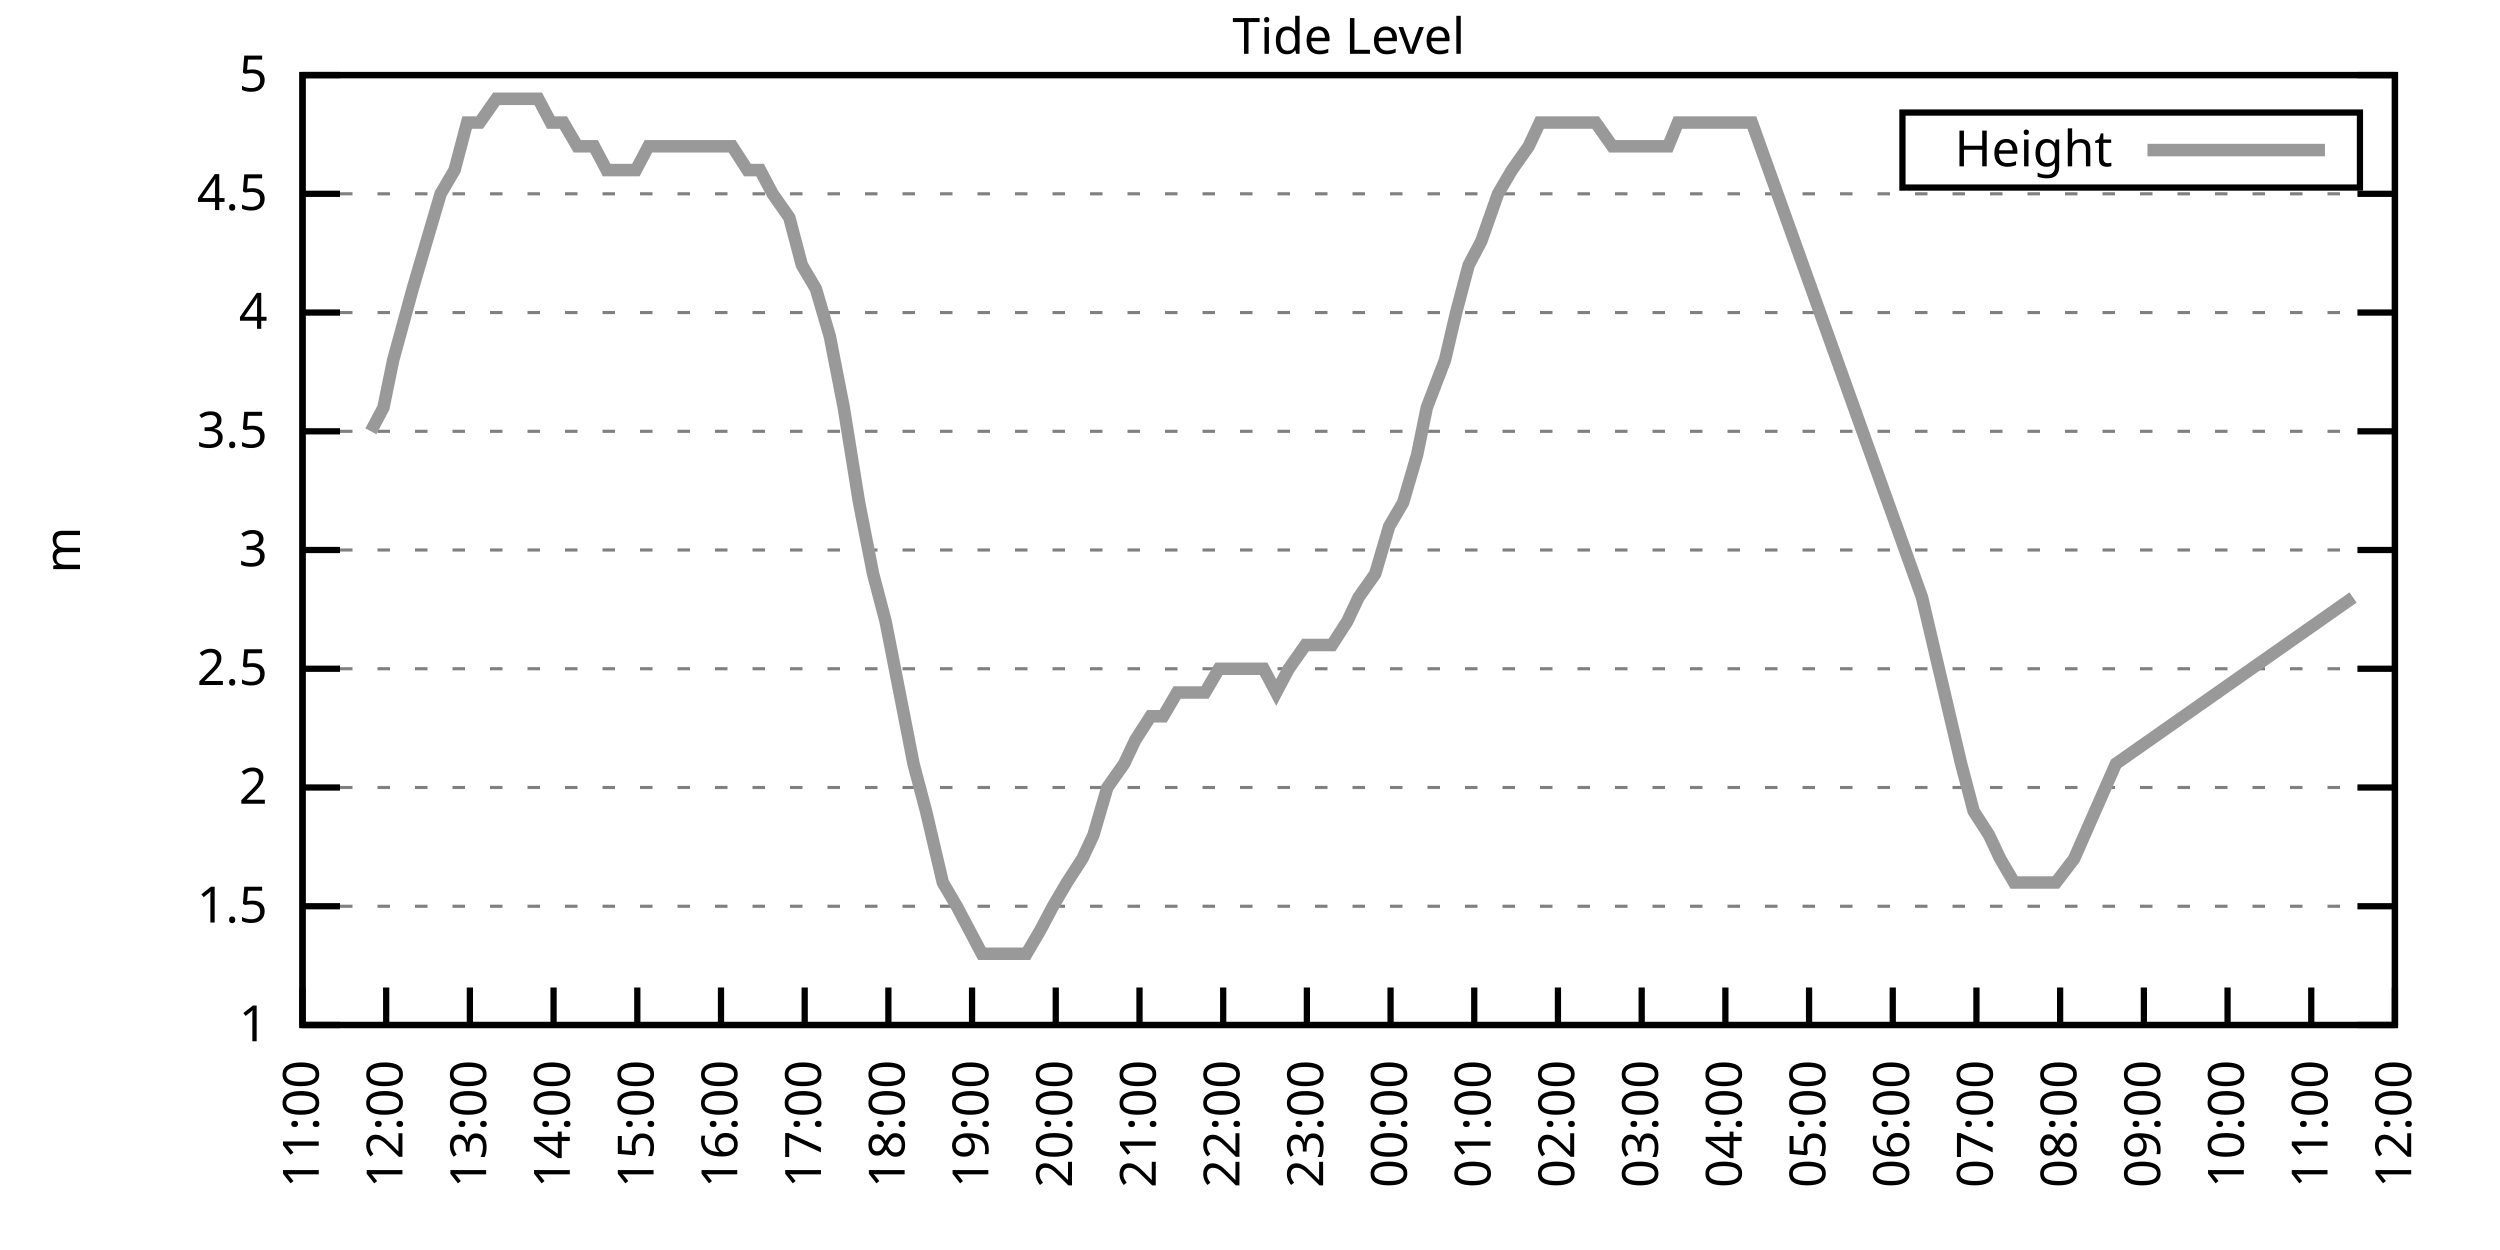
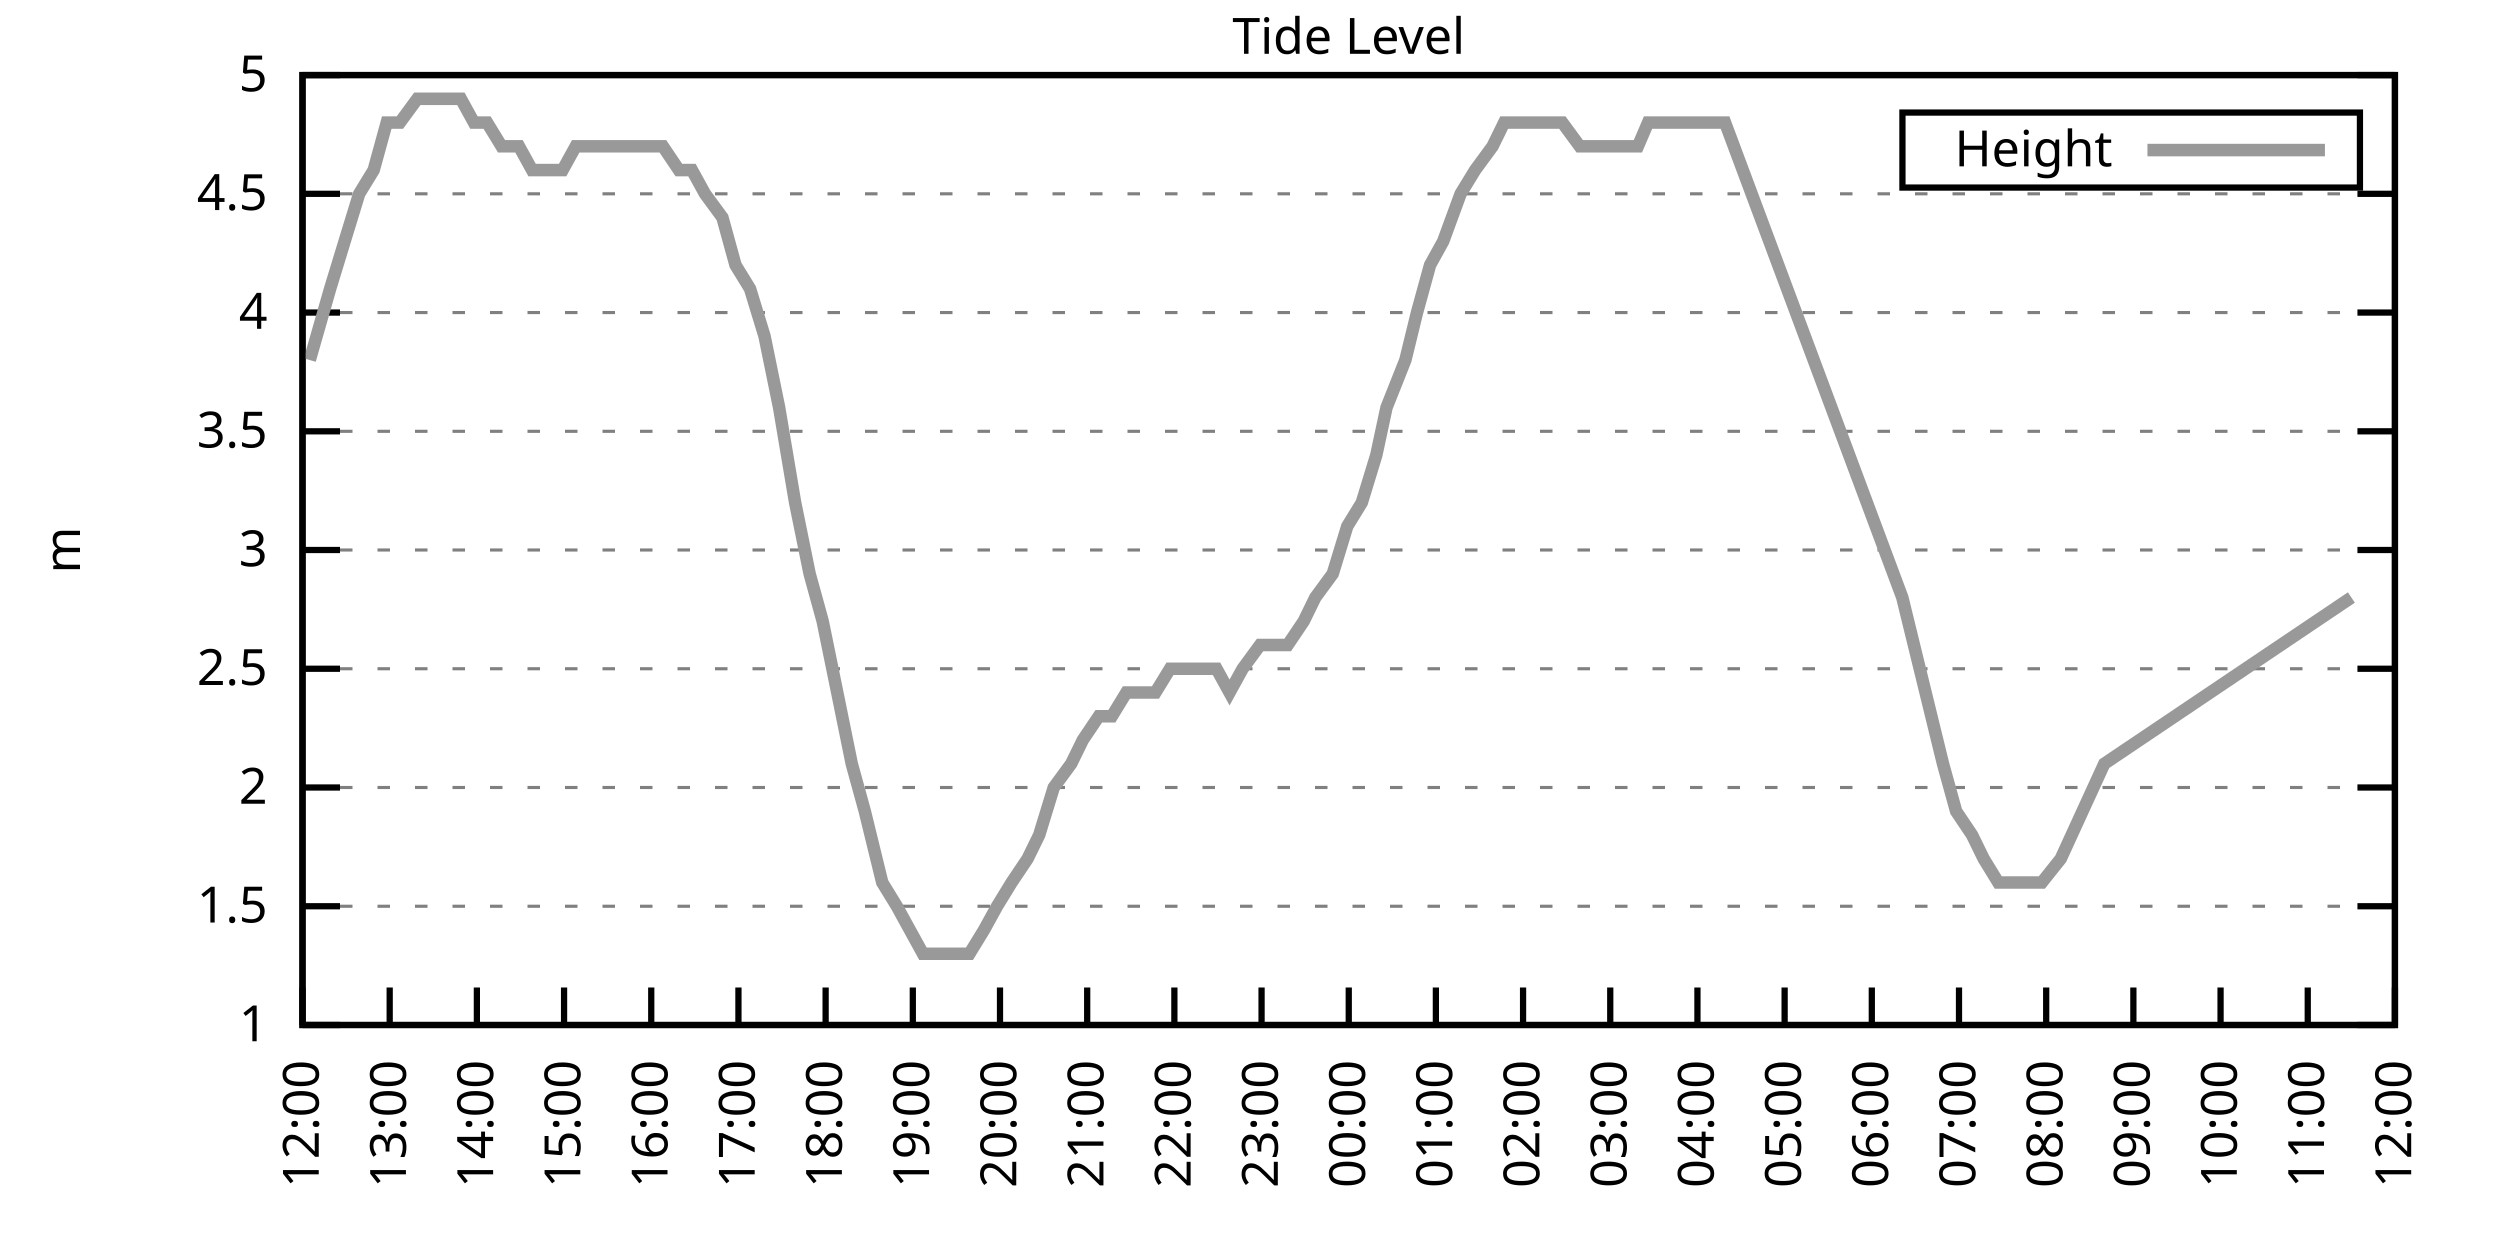
<svg xmlns="http://www.w3.org/2000/svg" xmlns:xlink="http://www.w3.org/1999/xlink" width="400" height="200" viewBox="0 0 400 200">
  <g id="gnuplot_canvas">
    <rect x="0" y="0" width="400" height="200" fill="none" />
    <defs>
      <circle id="gpDot" r="0.5" stroke-width="0.5" stroke="currentColor" />
      <path id="gpPt0" stroke-width="0.333" stroke="currentColor" d="M-1,0 h2 M0,-1 v2" />
      <path id="gpPt1" stroke-width="0.333" stroke="currentColor" d="M-1,-1 L1,1 M1,-1 L-1,1" />
      <path id="gpPt2" stroke-width="0.333" stroke="currentColor" d="M-1,0 L1,0 M0,-1 L0,1 M-1,-1 L1,1 M-1,1 L1,-1" />
      <rect id="gpPt3" stroke-width="0.333" stroke="currentColor" x="-1" y="-1" width="2" height="2" />
      <rect id="gpPt4" stroke-width="0.333" stroke="currentColor" fill="currentColor" x="-1" y="-1" width="2" height="2" />
      <circle id="gpPt5" stroke-width="0.333" stroke="currentColor" cx="0" cy="0" r="1" />
      <use xlink:href="#gpPt5" id="gpPt6" fill="currentColor" stroke="none" />
      <path id="gpPt7" stroke-width="0.333" stroke="currentColor" d="M0,-1.33 L-1.33,0.67 L1.33,0.67 z" />
      <use xlink:href="#gpPt7" id="gpPt8" fill="currentColor" stroke="none" />
      <use xlink:href="#gpPt7" id="gpPt9" stroke="currentColor" transform="rotate(180)" />
      <use xlink:href="#gpPt9" id="gpPt10" fill="currentColor" stroke="none" />
      <use xlink:href="#gpPt3" id="gpPt11" stroke="currentColor" transform="rotate(45)" />
      <use xlink:href="#gpPt11" id="gpPt12" fill="currentColor" stroke="none" />
      <path id="gpPt13" stroke-width="0.333" stroke="currentColor" d="M0,1.330 L1.265,0.411 L0.782,-1.067 L-0.782,-1.076 L-1.265,0.411 z" />
      <use xlink:href="#gpPt13" id="gpPt14" fill="currentColor" stroke="none" />
      <filter id="textbox" filterUnits="objectBoundingBox" x="0" y="0" height="1" width="1">
        <feFlood flood-color="white" flood-opacity="1" result="bgnd" />
        <feComposite in="SourceGraphic" in2="bgnd" operator="atop" />
      </filter>
      <filter id="greybox" filterUnits="objectBoundingBox" x="0" y="0" height="1" width="1">
        <feFlood flood-color="lightgrey" flood-opacity="1" result="grey" />
        <feComposite in="SourceGraphic" in2="grey" operator="atop" />
      </filter>
    </defs>
    <g fill="none" color="white" stroke="currentColor" stroke-width="1.00" stroke-linecap="butt" stroke-linejoin="miter">
</g>
    <g fill="none" color="black" stroke="currentColor" stroke-width="1.00" stroke-linecap="butt" stroke-linejoin="miter">
      <g stroke="none" shape-rendering="crispEdges">
        <polygon fill="rgb(255, 255, 255)" points="48.40,164.00 383.18,164.00 383.18,12.02 48.40,12.02 " />
      </g>
    </g>
    <g fill="none" color="black" stroke="currentColor" stroke-width="1.00" stroke-linecap="butt" stroke-linejoin="miter">
</g>
    <g fill="none" color="black" stroke="black" stroke-width="0.50" stroke-linecap="butt" stroke-linejoin="miter">
</g>
    <g fill="none" color="gray" stroke="currentColor" stroke-width="0.50" stroke-linecap="butt" stroke-linejoin="miter">
      <path stroke="gray" stroke-dasharray="2,4" class="gridline" d="M48.40,164.00 L383.19,164.00  " />
    </g>
    <g fill="none" color="gray" stroke="gray" stroke-width="1.00" stroke-linecap="butt" stroke-linejoin="miter">
</g>
    <g fill="none" color="black" stroke="currentColor" stroke-width="1.00" stroke-linecap="butt" stroke-linejoin="miter">
      <path stroke="black" d="M48.40,164.00 L54.40,164.00 M383.19,164.00 L377.19,164.00  " />
      <g transform="translate(42.80,166.60)" stroke="none" fill="black" font-family="Sans" font-size="8.00" text-anchor="end">
        <text>
          <tspan font-family="Sans"> 1</tspan>
        </text>
      </g>
    </g>
    <g fill="none" color="black" stroke="currentColor" stroke-width="1.00" stroke-linecap="butt" stroke-linejoin="miter">
</g>
    <g fill="none" color="black" stroke="black" stroke-width="0.50" stroke-linecap="butt" stroke-linejoin="miter">
</g>
    <g fill="none" color="gray" stroke="currentColor" stroke-width="0.50" stroke-linecap="butt" stroke-linejoin="miter">
      <path stroke="gray" stroke-dasharray="2,4" class="gridline" d="M48.40,145.00 L383.19,145.00  " />
    </g>
    <g fill="none" color="gray" stroke="gray" stroke-width="1.00" stroke-linecap="butt" stroke-linejoin="miter">
</g>
    <g fill="none" color="black" stroke="currentColor" stroke-width="1.00" stroke-linecap="butt" stroke-linejoin="miter">
      <path stroke="black" d="M48.40,145.00 L54.40,145.00 M383.19,145.00 L377.19,145.00  " />
      <g transform="translate(42.80,147.60)" stroke="none" fill="black" font-family="Sans" font-size="8.00" text-anchor="end">
        <text>
          <tspan font-family="Sans"> 1.5</tspan>
        </text>
      </g>
    </g>
    <g fill="none" color="black" stroke="currentColor" stroke-width="1.00" stroke-linecap="butt" stroke-linejoin="miter">
</g>
    <g fill="none" color="black" stroke="black" stroke-width="0.50" stroke-linecap="butt" stroke-linejoin="miter">
</g>
    <g fill="none" color="gray" stroke="currentColor" stroke-width="0.50" stroke-linecap="butt" stroke-linejoin="miter">
      <path stroke="gray" stroke-dasharray="2,4" class="gridline" d="M48.40,126.00 L383.19,126.00  " />
    </g>
    <g fill="none" color="gray" stroke="gray" stroke-width="1.00" stroke-linecap="butt" stroke-linejoin="miter">
</g>
    <g fill="none" color="black" stroke="currentColor" stroke-width="1.00" stroke-linecap="butt" stroke-linejoin="miter">
      <path stroke="black" d="M48.40,126.00 L54.40,126.00 M383.19,126.00 L377.19,126.00  " />
      <g transform="translate(42.80,128.60)" stroke="none" fill="black" font-family="Sans" font-size="8.00" text-anchor="end">
        <text>
          <tspan font-family="Sans"> 2</tspan>
        </text>
      </g>
    </g>
    <g fill="none" color="black" stroke="currentColor" stroke-width="1.00" stroke-linecap="butt" stroke-linejoin="miter">
</g>
    <g fill="none" color="black" stroke="black" stroke-width="0.50" stroke-linecap="butt" stroke-linejoin="miter">
</g>
    <g fill="none" color="gray" stroke="currentColor" stroke-width="0.50" stroke-linecap="butt" stroke-linejoin="miter">
      <path stroke="gray" stroke-dasharray="2,4" class="gridline" d="M48.40,107.00 L383.19,107.00  " />
    </g>
    <g fill="none" color="gray" stroke="gray" stroke-width="1.00" stroke-linecap="butt" stroke-linejoin="miter">
</g>
    <g fill="none" color="black" stroke="currentColor" stroke-width="1.00" stroke-linecap="butt" stroke-linejoin="miter">
      <path stroke="black" d="M48.40,107.00 L54.40,107.00 M383.19,107.00 L377.19,107.00  " />
      <g transform="translate(42.80,109.60)" stroke="none" fill="black" font-family="Sans" font-size="8.00" text-anchor="end">
        <text>
          <tspan font-family="Sans"> 2.5</tspan>
        </text>
      </g>
    </g>
    <g fill="none" color="black" stroke="currentColor" stroke-width="1.00" stroke-linecap="butt" stroke-linejoin="miter">
</g>
    <g fill="none" color="black" stroke="black" stroke-width="0.50" stroke-linecap="butt" stroke-linejoin="miter">
</g>
    <g fill="none" color="gray" stroke="currentColor" stroke-width="0.50" stroke-linecap="butt" stroke-linejoin="miter">
      <path stroke="gray" stroke-dasharray="2,4" class="gridline" d="M48.40,88.00 L383.19,88.00  " />
    </g>
    <g fill="none" color="gray" stroke="gray" stroke-width="1.00" stroke-linecap="butt" stroke-linejoin="miter">
</g>
    <g fill="none" color="black" stroke="currentColor" stroke-width="1.00" stroke-linecap="butt" stroke-linejoin="miter">
      <path stroke="black" d="M48.40,88.00 L54.40,88.00 M383.19,88.00 L377.19,88.00  " />
      <g transform="translate(42.80,90.60)" stroke="none" fill="black" font-family="Sans" font-size="8.00" text-anchor="end">
        <text>
          <tspan font-family="Sans"> 3</tspan>
        </text>
      </g>
    </g>
    <g fill="none" color="black" stroke="currentColor" stroke-width="1.00" stroke-linecap="butt" stroke-linejoin="miter">
</g>
    <g fill="none" color="black" stroke="black" stroke-width="0.50" stroke-linecap="butt" stroke-linejoin="miter">
</g>
    <g fill="none" color="gray" stroke="currentColor" stroke-width="0.50" stroke-linecap="butt" stroke-linejoin="miter">
      <path stroke="gray" stroke-dasharray="2,4" class="gridline" d="M48.40,69.01 L383.19,69.01  " />
    </g>
    <g fill="none" color="gray" stroke="gray" stroke-width="1.00" stroke-linecap="butt" stroke-linejoin="miter">
</g>
    <g fill="none" color="black" stroke="currentColor" stroke-width="1.00" stroke-linecap="butt" stroke-linejoin="miter">
      <path stroke="black" d="M48.40,69.01 L54.40,69.01 M383.19,69.01 L377.19,69.01  " />
      <g transform="translate(42.80,71.61)" stroke="none" fill="black" font-family="Sans" font-size="8.00" text-anchor="end">
        <text>
          <tspan font-family="Sans"> 3.5</tspan>
        </text>
      </g>
    </g>
    <g fill="none" color="black" stroke="currentColor" stroke-width="1.00" stroke-linecap="butt" stroke-linejoin="miter">
</g>
    <g fill="none" color="black" stroke="black" stroke-width="0.50" stroke-linecap="butt" stroke-linejoin="miter">
</g>
    <g fill="none" color="gray" stroke="currentColor" stroke-width="0.50" stroke-linecap="butt" stroke-linejoin="miter">
      <path stroke="gray" stroke-dasharray="2,4" class="gridline" d="M48.40,50.01 L383.19,50.01  " />
    </g>
    <g fill="none" color="gray" stroke="gray" stroke-width="1.00" stroke-linecap="butt" stroke-linejoin="miter">
</g>
    <g fill="none" color="black" stroke="currentColor" stroke-width="1.00" stroke-linecap="butt" stroke-linejoin="miter">
      <path stroke="black" d="M48.40,50.01 L54.40,50.01 M383.19,50.01 L377.19,50.01  " />
      <g transform="translate(42.80,52.61)" stroke="none" fill="black" font-family="Sans" font-size="8.00" text-anchor="end">
        <text>
          <tspan font-family="Sans"> 4</tspan>
        </text>
      </g>
    </g>
    <g fill="none" color="black" stroke="currentColor" stroke-width="1.00" stroke-linecap="butt" stroke-linejoin="miter">
</g>
    <g fill="none" color="black" stroke="black" stroke-width="0.50" stroke-linecap="butt" stroke-linejoin="miter">
</g>
    <g fill="none" color="gray" stroke="currentColor" stroke-width="0.50" stroke-linecap="butt" stroke-linejoin="miter">
      <path stroke="gray" stroke-dasharray="2,4" class="gridline" d="M48.40,31.01 L383.19,31.01  " />
    </g>
    <g fill="none" color="gray" stroke="gray" stroke-width="1.00" stroke-linecap="butt" stroke-linejoin="miter">
</g>
    <g fill="none" color="black" stroke="currentColor" stroke-width="1.00" stroke-linecap="butt" stroke-linejoin="miter">
      <path stroke="black" d="M48.40,31.01 L54.40,31.01 M383.19,31.01 L377.19,31.01  " />
      <g transform="translate(42.80,33.61)" stroke="none" fill="black" font-family="Sans" font-size="8.00" text-anchor="end">
        <text>
          <tspan font-family="Sans"> 4.5</tspan>
        </text>
      </g>
    </g>
    <g fill="none" color="black" stroke="currentColor" stroke-width="1.00" stroke-linecap="butt" stroke-linejoin="miter">
</g>
    <g fill="none" color="black" stroke="black" stroke-width="0.50" stroke-linecap="butt" stroke-linejoin="miter">
</g>
    <g fill="none" color="gray" stroke="currentColor" stroke-width="0.50" stroke-linecap="butt" stroke-linejoin="miter">
      <path stroke="gray" stroke-dasharray="2,4" class="gridline" d="M48.40,12.01 L383.19,12.01  " />
    </g>
    <g fill="none" color="gray" stroke="gray" stroke-width="1.00" stroke-linecap="butt" stroke-linejoin="miter">
</g>
    <g fill="none" color="black" stroke="currentColor" stroke-width="1.00" stroke-linecap="butt" stroke-linejoin="miter">
      <path stroke="black" d="M48.40,12.01 L54.40,12.01 M383.19,12.01 L377.19,12.01  " />
      <g transform="translate(42.80,14.61)" stroke="none" fill="black" font-family="Sans" font-size="8.00" text-anchor="end">
        <text>
          <tspan font-family="Sans"> 5</tspan>
        </text>
      </g>
    </g>
    <g fill="none" color="black" stroke="currentColor" stroke-width="1.00" stroke-linecap="butt" stroke-linejoin="miter">
      <path stroke="black" d="M48.40,164.00 L48.40,158.00  " />
      <g transform="translate(51.00,169.60) rotate(270.00)" stroke="none" fill="black" font-family="Sans" font-size="8.00" text-anchor="end">
        <text>
-           <tspan font-family="Sans">11:00</tspan>
-         </text>
-       </g>
-     </g>
-     <g fill="none" color="black" stroke="currentColor" stroke-width="1.00" stroke-linecap="butt" stroke-linejoin="miter">
-       <path stroke="black" d="M61.79,164.00 L61.79,158.00  " />
-       <g transform="translate(64.39,169.60) rotate(270.00)" stroke="none" fill="black" font-family="Sans" font-size="8.00" text-anchor="end">
-         <text>
          <tspan font-family="Sans">12:00</tspan>
        </text>
      </g>
    </g>
    <g fill="none" color="black" stroke="currentColor" stroke-width="1.00" stroke-linecap="butt" stroke-linejoin="miter">
-       <path stroke="black" d="M75.18,164.00 L75.18,158.00  " />
-       <g transform="translate(77.78,169.60) rotate(270.00)" stroke="none" fill="black" font-family="Sans" font-size="8.00" text-anchor="end">
+       <path stroke="black" d="M62.35,164.00 L62.35,158.00  " />
+       <g transform="translate(64.95,169.60) rotate(270.00)" stroke="none" fill="black" font-family="Sans" font-size="8.00" text-anchor="end">
        <text>
          <tspan font-family="Sans">13:00</tspan>
        </text>
      </g>
    </g>
    <g fill="none" color="black" stroke="currentColor" stroke-width="1.00" stroke-linecap="butt" stroke-linejoin="miter">
-       <path stroke="black" d="M88.57,164.00 L88.57,158.00  " />
-       <g transform="translate(91.17,169.60) rotate(270.00)" stroke="none" fill="black" font-family="Sans" font-size="8.00" text-anchor="end">
+       <path stroke="black" d="M76.30,164.00 L76.30,158.00  " />
+       <g transform="translate(78.90,169.60) rotate(270.00)" stroke="none" fill="black" font-family="Sans" font-size="8.00" text-anchor="end">
        <text>
          <tspan font-family="Sans">14:00</tspan>
        </text>
      </g>
    </g>
    <g fill="none" color="black" stroke="currentColor" stroke-width="1.00" stroke-linecap="butt" stroke-linejoin="miter">
-       <path stroke="black" d="M101.97,164.00 L101.97,158.00  " />
-       <g transform="translate(104.57,169.60) rotate(270.00)" stroke="none" fill="black" font-family="Sans" font-size="8.00" text-anchor="end">
+       <path stroke="black" d="M90.25,164.00 L90.25,158.00  " />
+       <g transform="translate(92.85,169.60) rotate(270.00)" stroke="none" fill="black" font-family="Sans" font-size="8.00" text-anchor="end">
        <text>
          <tspan font-family="Sans">15:00</tspan>
        </text>
      </g>
    </g>
    <g fill="none" color="black" stroke="currentColor" stroke-width="1.00" stroke-linecap="butt" stroke-linejoin="miter">
-       <path stroke="black" d="M115.36,164.00 L115.36,158.00  " />
-       <g transform="translate(117.96,169.60) rotate(270.00)" stroke="none" fill="black" font-family="Sans" font-size="8.00" text-anchor="end">
+       <path stroke="black" d="M104.20,164.00 L104.20,158.00  " />
+       <g transform="translate(106.80,169.60) rotate(270.00)" stroke="none" fill="black" font-family="Sans" font-size="8.00" text-anchor="end">
        <text>
          <tspan font-family="Sans">16:00</tspan>
        </text>
      </g>
    </g>
    <g fill="none" color="black" stroke="currentColor" stroke-width="1.00" stroke-linecap="butt" stroke-linejoin="miter">
-       <path stroke="black" d="M128.75,164.00 L128.75,158.00  " />
-       <g transform="translate(131.35,169.60) rotate(270.00)" stroke="none" fill="black" font-family="Sans" font-size="8.00" text-anchor="end">
+       <path stroke="black" d="M118.15,164.00 L118.15,158.00  " />
+       <g transform="translate(120.75,169.60) rotate(270.00)" stroke="none" fill="black" font-family="Sans" font-size="8.00" text-anchor="end">
        <text>
          <tspan font-family="Sans">17:00</tspan>
        </text>
      </g>
    </g>
    <g fill="none" color="black" stroke="currentColor" stroke-width="1.00" stroke-linecap="butt" stroke-linejoin="miter">
-       <path stroke="black" d="M142.14,164.00 L142.14,158.00  " />
-       <g transform="translate(144.74,169.60) rotate(270.00)" stroke="none" fill="black" font-family="Sans" font-size="8.00" text-anchor="end">
+       <path stroke="black" d="M132.10,164.00 L132.10,158.00  " />
+       <g transform="translate(134.70,169.60) rotate(270.00)" stroke="none" fill="black" font-family="Sans" font-size="8.00" text-anchor="end">
        <text>
          <tspan font-family="Sans">18:00</tspan>
        </text>
      </g>
    </g>
    <g fill="none" color="black" stroke="currentColor" stroke-width="1.00" stroke-linecap="butt" stroke-linejoin="miter">
-       <path stroke="black" d="M155.53,164.00 L155.53,158.00  " />
-       <g transform="translate(158.13,169.60) rotate(270.00)" stroke="none" fill="black" font-family="Sans" font-size="8.00" text-anchor="end">
+       <path stroke="black" d="M146.05,164.00 L146.05,158.00  " />
+       <g transform="translate(148.65,169.60) rotate(270.00)" stroke="none" fill="black" font-family="Sans" font-size="8.00" text-anchor="end">
        <text>
          <tspan font-family="Sans">19:00</tspan>
        </text>
      </g>
    </g>
    <g fill="none" color="black" stroke="currentColor" stroke-width="1.00" stroke-linecap="butt" stroke-linejoin="miter">
-       <path stroke="black" d="M168.92,164.00 L168.92,158.00  " />
-       <g transform="translate(171.52,169.60) rotate(270.00)" stroke="none" fill="black" font-family="Sans" font-size="8.00" text-anchor="end">
+       <path stroke="black" d="M160.00,164.00 L160.00,158.00  " />
+       <g transform="translate(162.60,169.60) rotate(270.00)" stroke="none" fill="black" font-family="Sans" font-size="8.00" text-anchor="end">
        <text>
          <tspan font-family="Sans">20:00</tspan>
        </text>
      </g>
    </g>
    <g fill="none" color="black" stroke="currentColor" stroke-width="1.00" stroke-linecap="butt" stroke-linejoin="miter">
-       <path stroke="black" d="M182.32,164.00 L182.32,158.00  " />
-       <g transform="translate(184.92,169.60) rotate(270.00)" stroke="none" fill="black" font-family="Sans" font-size="8.00" text-anchor="end">
+       <path stroke="black" d="M173.95,164.00 L173.95,158.00  " />
+       <g transform="translate(176.55,169.60) rotate(270.00)" stroke="none" fill="black" font-family="Sans" font-size="8.00" text-anchor="end">
        <text>
          <tspan font-family="Sans">21:00</tspan>
        </text>
      </g>
    </g>
    <g fill="none" color="black" stroke="currentColor" stroke-width="1.00" stroke-linecap="butt" stroke-linejoin="miter">
-       <path stroke="black" d="M195.71,164.00 L195.71,158.00  " />
-       <g transform="translate(198.31,169.60) rotate(270.00)" stroke="none" fill="black" font-family="Sans" font-size="8.00" text-anchor="end">
+       <path stroke="black" d="M187.90,164.00 L187.90,158.00  " />
+       <g transform="translate(190.50,169.60) rotate(270.00)" stroke="none" fill="black" font-family="Sans" font-size="8.00" text-anchor="end">
        <text>
          <tspan font-family="Sans">22:00</tspan>
        </text>
      </g>
    </g>
    <g fill="none" color="black" stroke="currentColor" stroke-width="1.00" stroke-linecap="butt" stroke-linejoin="miter">
-       <path stroke="black" d="M209.10,164.00 L209.10,158.00  " />
-       <g transform="translate(211.70,169.60) rotate(270.00)" stroke="none" fill="black" font-family="Sans" font-size="8.00" text-anchor="end">
+       <path stroke="black" d="M201.85,164.00 L201.85,158.00  " />
+       <g transform="translate(204.45,169.60) rotate(270.00)" stroke="none" fill="black" font-family="Sans" font-size="8.00" text-anchor="end">
        <text>
          <tspan font-family="Sans">23:00</tspan>
        </text>
      </g>
    </g>
    <g fill="none" color="black" stroke="currentColor" stroke-width="1.00" stroke-linecap="butt" stroke-linejoin="miter">
-       <path stroke="black" d="M222.49,164.00 L222.49,158.00  " />
-       <g transform="translate(225.09,169.60) rotate(270.00)" stroke="none" fill="black" font-family="Sans" font-size="8.00" text-anchor="end">
+       <path stroke="black" d="M215.80,164.00 L215.80,158.00  " />
+       <g transform="translate(218.40,169.60) rotate(270.00)" stroke="none" fill="black" font-family="Sans" font-size="8.00" text-anchor="end">
        <text>
          <tspan font-family="Sans">00:00</tspan>
        </text>
      </g>
    </g>
    <g fill="none" color="black" stroke="currentColor" stroke-width="1.00" stroke-linecap="butt" stroke-linejoin="miter">
-       <path stroke="black" d="M235.88,164.00 L235.88,158.00  " />
-       <g transform="translate(238.48,169.60) rotate(270.00)" stroke="none" fill="black" font-family="Sans" font-size="8.00" text-anchor="end">
+       <path stroke="black" d="M229.74,164.00 L229.74,158.00  " />
+       <g transform="translate(232.34,169.60) rotate(270.00)" stroke="none" fill="black" font-family="Sans" font-size="8.00" text-anchor="end">
        <text>
          <tspan font-family="Sans">01:00</tspan>
        </text>
      </g>
    </g>
    <g fill="none" color="black" stroke="currentColor" stroke-width="1.00" stroke-linecap="butt" stroke-linejoin="miter">
-       <path stroke="black" d="M249.27,164.00 L249.27,158.00  " />
-       <g transform="translate(251.87,169.60) rotate(270.00)" stroke="none" fill="black" font-family="Sans" font-size="8.00" text-anchor="end">
+       <path stroke="black" d="M243.69,164.00 L243.69,158.00  " />
+       <g transform="translate(246.29,169.60) rotate(270.00)" stroke="none" fill="black" font-family="Sans" font-size="8.00" text-anchor="end">
        <text>
          <tspan font-family="Sans">02:00</tspan>
        </text>
      </g>
    </g>
    <g fill="none" color="black" stroke="currentColor" stroke-width="1.00" stroke-linecap="butt" stroke-linejoin="miter">
-       <path stroke="black" d="M262.67,164.00 L262.67,158.00  " />
-       <g transform="translate(265.27,169.60) rotate(270.00)" stroke="none" fill="black" font-family="Sans" font-size="8.00" text-anchor="end">
+       <path stroke="black" d="M257.64,164.00 L257.64,158.00  " />
+       <g transform="translate(260.24,169.60) rotate(270.00)" stroke="none" fill="black" font-family="Sans" font-size="8.00" text-anchor="end">
        <text>
          <tspan font-family="Sans">03:00</tspan>
        </text>
      </g>
    </g>
    <g fill="none" color="black" stroke="currentColor" stroke-width="1.00" stroke-linecap="butt" stroke-linejoin="miter">
-       <path stroke="black" d="M276.06,164.00 L276.06,158.00  " />
-       <g transform="translate(278.66,169.60) rotate(270.00)" stroke="none" fill="black" font-family="Sans" font-size="8.00" text-anchor="end">
+       <path stroke="black" d="M271.59,164.00 L271.59,158.00  " />
+       <g transform="translate(274.19,169.60) rotate(270.00)" stroke="none" fill="black" font-family="Sans" font-size="8.00" text-anchor="end">
        <text>
          <tspan font-family="Sans">04:00</tspan>
        </text>
      </g>
    </g>
    <g fill="none" color="black" stroke="currentColor" stroke-width="1.00" stroke-linecap="butt" stroke-linejoin="miter">
-       <path stroke="black" d="M289.45,164.00 L289.45,158.00  " />
-       <g transform="translate(292.05,169.60) rotate(270.00)" stroke="none" fill="black" font-family="Sans" font-size="8.00" text-anchor="end">
+       <path stroke="black" d="M285.54,164.00 L285.54,158.00  " />
+       <g transform="translate(288.14,169.60) rotate(270.00)" stroke="none" fill="black" font-family="Sans" font-size="8.00" text-anchor="end">
        <text>
          <tspan font-family="Sans">05:00</tspan>
        </text>
      </g>
    </g>
    <g fill="none" color="black" stroke="currentColor" stroke-width="1.00" stroke-linecap="butt" stroke-linejoin="miter">
-       <path stroke="black" d="M302.84,164.00 L302.84,158.00  " />
-       <g transform="translate(305.44,169.60) rotate(270.00)" stroke="none" fill="black" font-family="Sans" font-size="8.00" text-anchor="end">
+       <path stroke="black" d="M299.49,164.00 L299.49,158.00  " />
+       <g transform="translate(302.09,169.60) rotate(270.00)" stroke="none" fill="black" font-family="Sans" font-size="8.00" text-anchor="end">
        <text>
          <tspan font-family="Sans">06:00</tspan>
        </text>
      </g>
    </g>
    <g fill="none" color="black" stroke="currentColor" stroke-width="1.00" stroke-linecap="butt" stroke-linejoin="miter">
-       <path stroke="black" d="M316.23,164.00 L316.23,158.00  " />
-       <g transform="translate(318.83,169.60) rotate(270.00)" stroke="none" fill="black" font-family="Sans" font-size="8.00" text-anchor="end">
+       <path stroke="black" d="M313.44,164.00 L313.44,158.00  " />
+       <g transform="translate(316.04,169.60) rotate(270.00)" stroke="none" fill="black" font-family="Sans" font-size="8.00" text-anchor="end">
        <text>
          <tspan font-family="Sans">07:00</tspan>
        </text>
      </g>
    </g>
    <g fill="none" color="black" stroke="currentColor" stroke-width="1.00" stroke-linecap="butt" stroke-linejoin="miter">
-       <path stroke="black" d="M329.62,164.00 L329.62,158.00  " />
-       <g transform="translate(332.22,169.60) rotate(270.00)" stroke="none" fill="black" font-family="Sans" font-size="8.00" text-anchor="end">
+       <path stroke="black" d="M327.39,164.00 L327.39,158.00  " />
+       <g transform="translate(329.99,169.60) rotate(270.00)" stroke="none" fill="black" font-family="Sans" font-size="8.00" text-anchor="end">
        <text>
          <tspan font-family="Sans">08:00</tspan>
        </text>
      </g>
    </g>
    <g fill="none" color="black" stroke="currentColor" stroke-width="1.00" stroke-linecap="butt" stroke-linejoin="miter">
-       <path stroke="black" d="M343.02,164.00 L343.02,158.00  " />
-       <g transform="translate(345.62,169.60) rotate(270.00)" stroke="none" fill="black" font-family="Sans" font-size="8.00" text-anchor="end">
+       <path stroke="black" d="M341.34,164.00 L341.34,158.00  " />
+       <g transform="translate(343.94,169.60) rotate(270.00)" stroke="none" fill="black" font-family="Sans" font-size="8.00" text-anchor="end">
        <text>
          <tspan font-family="Sans">09:00</tspan>
        </text>
      </g>
    </g>
    <g fill="none" color="black" stroke="currentColor" stroke-width="1.00" stroke-linecap="butt" stroke-linejoin="miter">
-       <path stroke="black" d="M356.41,164.00 L356.41,158.00  " />
-       <g transform="translate(359.01,169.60) rotate(270.00)" stroke="none" fill="black" font-family="Sans" font-size="8.00" text-anchor="end">
+       <path stroke="black" d="M355.29,164.00 L355.29,158.00  " />
+       <g transform="translate(357.89,169.60) rotate(270.00)" stroke="none" fill="black" font-family="Sans" font-size="8.00" text-anchor="end">
        <text>
          <tspan font-family="Sans">10:00</tspan>
        </text>
      </g>
    </g>
    <g fill="none" color="black" stroke="currentColor" stroke-width="1.00" stroke-linecap="butt" stroke-linejoin="miter">
-       <path stroke="black" d="M369.80,164.00 L369.80,158.00  " />
-       <g transform="translate(372.40,169.60) rotate(270.00)" stroke="none" fill="black" font-family="Sans" font-size="8.00" text-anchor="end">
+       <path stroke="black" d="M369.24,164.00 L369.24,158.00  " />
+       <g transform="translate(371.84,169.60) rotate(270.00)" stroke="none" fill="black" font-family="Sans" font-size="8.00" text-anchor="end">
        <text>
          <tspan font-family="Sans">11:00</tspan>
        </text>
      </g>
    </g>
    <g fill="none" color="black" stroke="currentColor" stroke-width="1.00" stroke-linecap="butt" stroke-linejoin="miter">
      <path stroke="black" d="M383.19,164.00 L383.19,158.00  " />
      <g transform="translate(385.79,169.60) rotate(270.00)" stroke="none" fill="black" font-family="Sans" font-size="8.00" text-anchor="end">
        <text>
          <tspan font-family="Sans">12:00</tspan>
        </text>
      </g>
    </g>
    <g fill="none" color="black" stroke="currentColor" stroke-width="1.00" stroke-linecap="butt" stroke-linejoin="miter">
</g>
    <g fill="none" color="black" stroke="currentColor" stroke-width="1.00" stroke-linecap="butt" stroke-linejoin="miter">
      <path stroke="black" d="M48.40,12.01 L48.40,164.00 L383.19,164.00 L383.19,12.01 L48.40,12.01 Z  " />
    </g>
    <g fill="none" color="black" stroke="currentColor" stroke-width="1.00" stroke-linecap="butt" stroke-linejoin="miter">
</g>
    <g fill="none" color="black" stroke="currentColor" stroke-width="1.00" stroke-linecap="butt" stroke-linejoin="miter">
      <path stroke="black" d="M304.39,30.01 L304.39,18.01 L377.59,18.01 L377.59,30.01 L304.39,30.01 Z  " />
    </g>
    <g id="Tide_level_plot_1">
      <g fill="none" color="white" stroke="black" stroke-width="2.00" stroke-linecap="butt" stroke-linejoin="miter">
</g>
      <g fill="none" color="black" stroke="currentColor" stroke-width="2.00" stroke-linecap="butt" stroke-linejoin="miter">
        <g transform="translate(337.99,26.61)" stroke="none" fill="black" font-family="Sans" font-size="8.00" text-anchor="end">
          <text>
            <tspan font-family="Sans">Height</tspan>
          </text>
        </g>
      </g>
      <g fill="none" color="black" stroke="currentColor" stroke-width="2.00" stroke-linecap="butt" stroke-linejoin="miter">
-         <path stroke="rgb(153, 153, 153)" d="M343.59,24.01 L371.99,24.01 M59.34,69.01 L61.35,65.21 L62.91,57.61 L66.03,46.21 L68.26,38.61 L70.50,31.01   L72.73,27.21 L74.74,19.61 L76.75,19.61 L79.42,15.81 L81.66,15.81 L83.66,15.81 L86.12,15.81 L88.13,19.61   L90.14,19.61 L92.37,23.41 L95.05,23.41 L97.06,27.21 L99.51,27.21 L101.74,27.21 L103.75,23.41 L105.76,23.41   L107.99,23.41 L110.67,23.41 L112.68,23.41 L114.69,23.41 L117.14,23.41 L119.60,27.21 L121.61,27.21 L123.62,31.01   L126.29,34.81 L128.30,42.41 L130.54,46.21 L132.77,53.81 L135.00,65.21 L137.45,80.41 L139.69,91.80 L141.69,99.40   L143.93,110.80 L146.16,122.20 L148.17,129.80 L150.85,141.20 L153.08,145.00 L155.09,148.80 L157.10,152.60 L159.77,152.60   L161.78,152.60 L164.24,152.60 L166.47,148.80 L168.48,145.00 L170.71,141.20 L173.17,137.40 L174.95,133.60 L177.18,126.00   L179.86,122.20 L181.65,118.40 L184.10,114.60 L186.11,114.60 L188.34,110.80 L191.02,110.80 L192.81,110.80 L195.04,107.00   L197.27,107.00 L199.73,107.00 L202.18,107.00 L204.19,110.80 L206.20,107.00 L208.88,103.20 L211.11,103.20 L213.12,103.20   L215.57,99.40 L217.36,95.60 L220.04,91.80 L222.27,84.21 L224.50,80.41 L226.73,72.81 L228.29,65.21 L231.20,57.61   L232.98,50.01 L234.99,42.41 L237.00,38.61 L239.68,31.01 L241.91,27.21 L244.59,23.41 L246.37,19.61 L248.83,19.61   L251.06,19.61 L253.51,19.61 L255.30,19.61 L257.98,23.41 L260.21,23.41 L262.00,23.41 L264.45,23.41 L266.91,23.41   L268.47,19.61 L280.30,19.61 L307.53,95.60 L313.78,122.20 L315.79,129.80 L318.24,133.60 L320.03,137.40 L322.26,141.20   L324.94,141.20 L326.95,141.20 L328.95,141.20 L331.86,137.40 L338.55,122.20 L376.49,95.60  " />
+         <path stroke="rgb(153, 153, 153)" d="M343.59,24.01 L371.99,24.01 M49.56,57.61 L52.82,46.21 L55.14,38.61 L57.47,31.01 L59.79,27.21 L61.88,19.61   L63.98,19.61 L66.77,15.81 L69.09,15.81 L71.18,15.81 L73.74,15.81 L75.83,19.61 L77.93,19.61 L80.25,23.41   L83.04,23.41 L85.13,27.21 L87.69,27.21 L90.02,27.21 L92.11,23.41 L94.20,23.41 L96.53,23.41 L99.32,23.41   L101.41,23.41 L103.50,23.41 L106.06,23.41 L108.62,27.21 L110.71,27.21 L112.80,31.01 L115.59,34.81 L117.68,42.41   L120.01,46.21 L122.33,53.81 L124.66,65.21 L127.22,80.41 L129.54,91.80 L131.63,99.40 L133.96,110.80 L136.28,122.20   L138.37,129.80 L141.16,141.20 L143.49,145.00 L145.58,148.80 L147.67,152.60 L150.46,152.60 L152.56,152.60 L155.11,152.60   L157.44,148.80 L159.53,145.00 L161.86,141.20 L164.41,137.40 L166.27,133.60 L168.60,126.00 L171.39,122.20 L173.25,118.40   L175.81,114.60 L177.90,114.60 L180.22,110.80 L183.01,110.80 L184.87,110.80 L187.20,107.00 L189.52,107.00 L192.08,107.00   L194.64,107.00 L196.73,110.80 L198.82,107.00 L201.61,103.20 L203.94,103.20 L206.03,103.20 L208.59,99.40 L210.45,95.60   L213.24,91.80 L215.56,84.21 L217.89,80.41 L220.21,72.81 L221.84,65.21 L224.86,57.61 L226.72,50.01 L228.81,42.41   L230.91,38.61 L233.70,31.01 L236.02,27.21 L238.81,23.41 L240.67,19.61 L243.23,19.61 L245.55,19.61 L248.11,19.61   L249.97,19.61 L252.76,23.41 L255.09,23.41 L256.95,23.41 L259.50,23.41 L262.06,23.41 L263.69,19.61 L276.01,19.61   L304.37,95.60 L310.88,122.20 L312.98,129.80 L315.53,133.60 L317.39,137.40 L319.72,141.20 L322.51,141.20 L324.60,141.20   L326.69,141.20 L329.72,137.40 L336.69,122.20 L376.22,95.60  " />
      </g>
    </g>
    <g fill="none" color="black" stroke="currentColor" stroke-width="2.00" stroke-linecap="butt" stroke-linejoin="miter">
</g>
    <g fill="none" color="black" stroke="black" stroke-width="1.00" stroke-linecap="butt" stroke-linejoin="miter">
</g>
    <g fill="none" color="black" stroke="currentColor" stroke-width="1.00" stroke-linecap="butt" stroke-linejoin="miter">
      <path stroke="black" d="M48.40,12.01 L48.40,164.00 L383.19,164.00 L383.19,12.01 L48.40,12.01 Z  " />
      <g transform="translate(12.80,88.01) rotate(270.00)" stroke="none" fill="black" font-family="Sans" font-size="8.00" text-anchor="middle">
        <text>
          <tspan font-family="Sans">m</tspan>
        </text>
      </g>
    </g>
    <g fill="none" color="black" stroke="currentColor" stroke-width="1.00" stroke-linecap="butt" stroke-linejoin="miter">
</g>
    <g fill="none" color="black" stroke="currentColor" stroke-width="1.00" stroke-linecap="butt" stroke-linejoin="miter">
      <g transform="translate(215.79,8.61)" stroke="none" fill="black" font-family="Sans" font-size="8.00" text-anchor="middle">
        <text>
          <tspan font-family="Sans">Tide Level</tspan>
        </text>
      </g>
    </g>
    <g fill="none" color="black" stroke="currentColor" stroke-width="1.00" stroke-linecap="butt" stroke-linejoin="miter">
</g>
  </g>
</svg>
